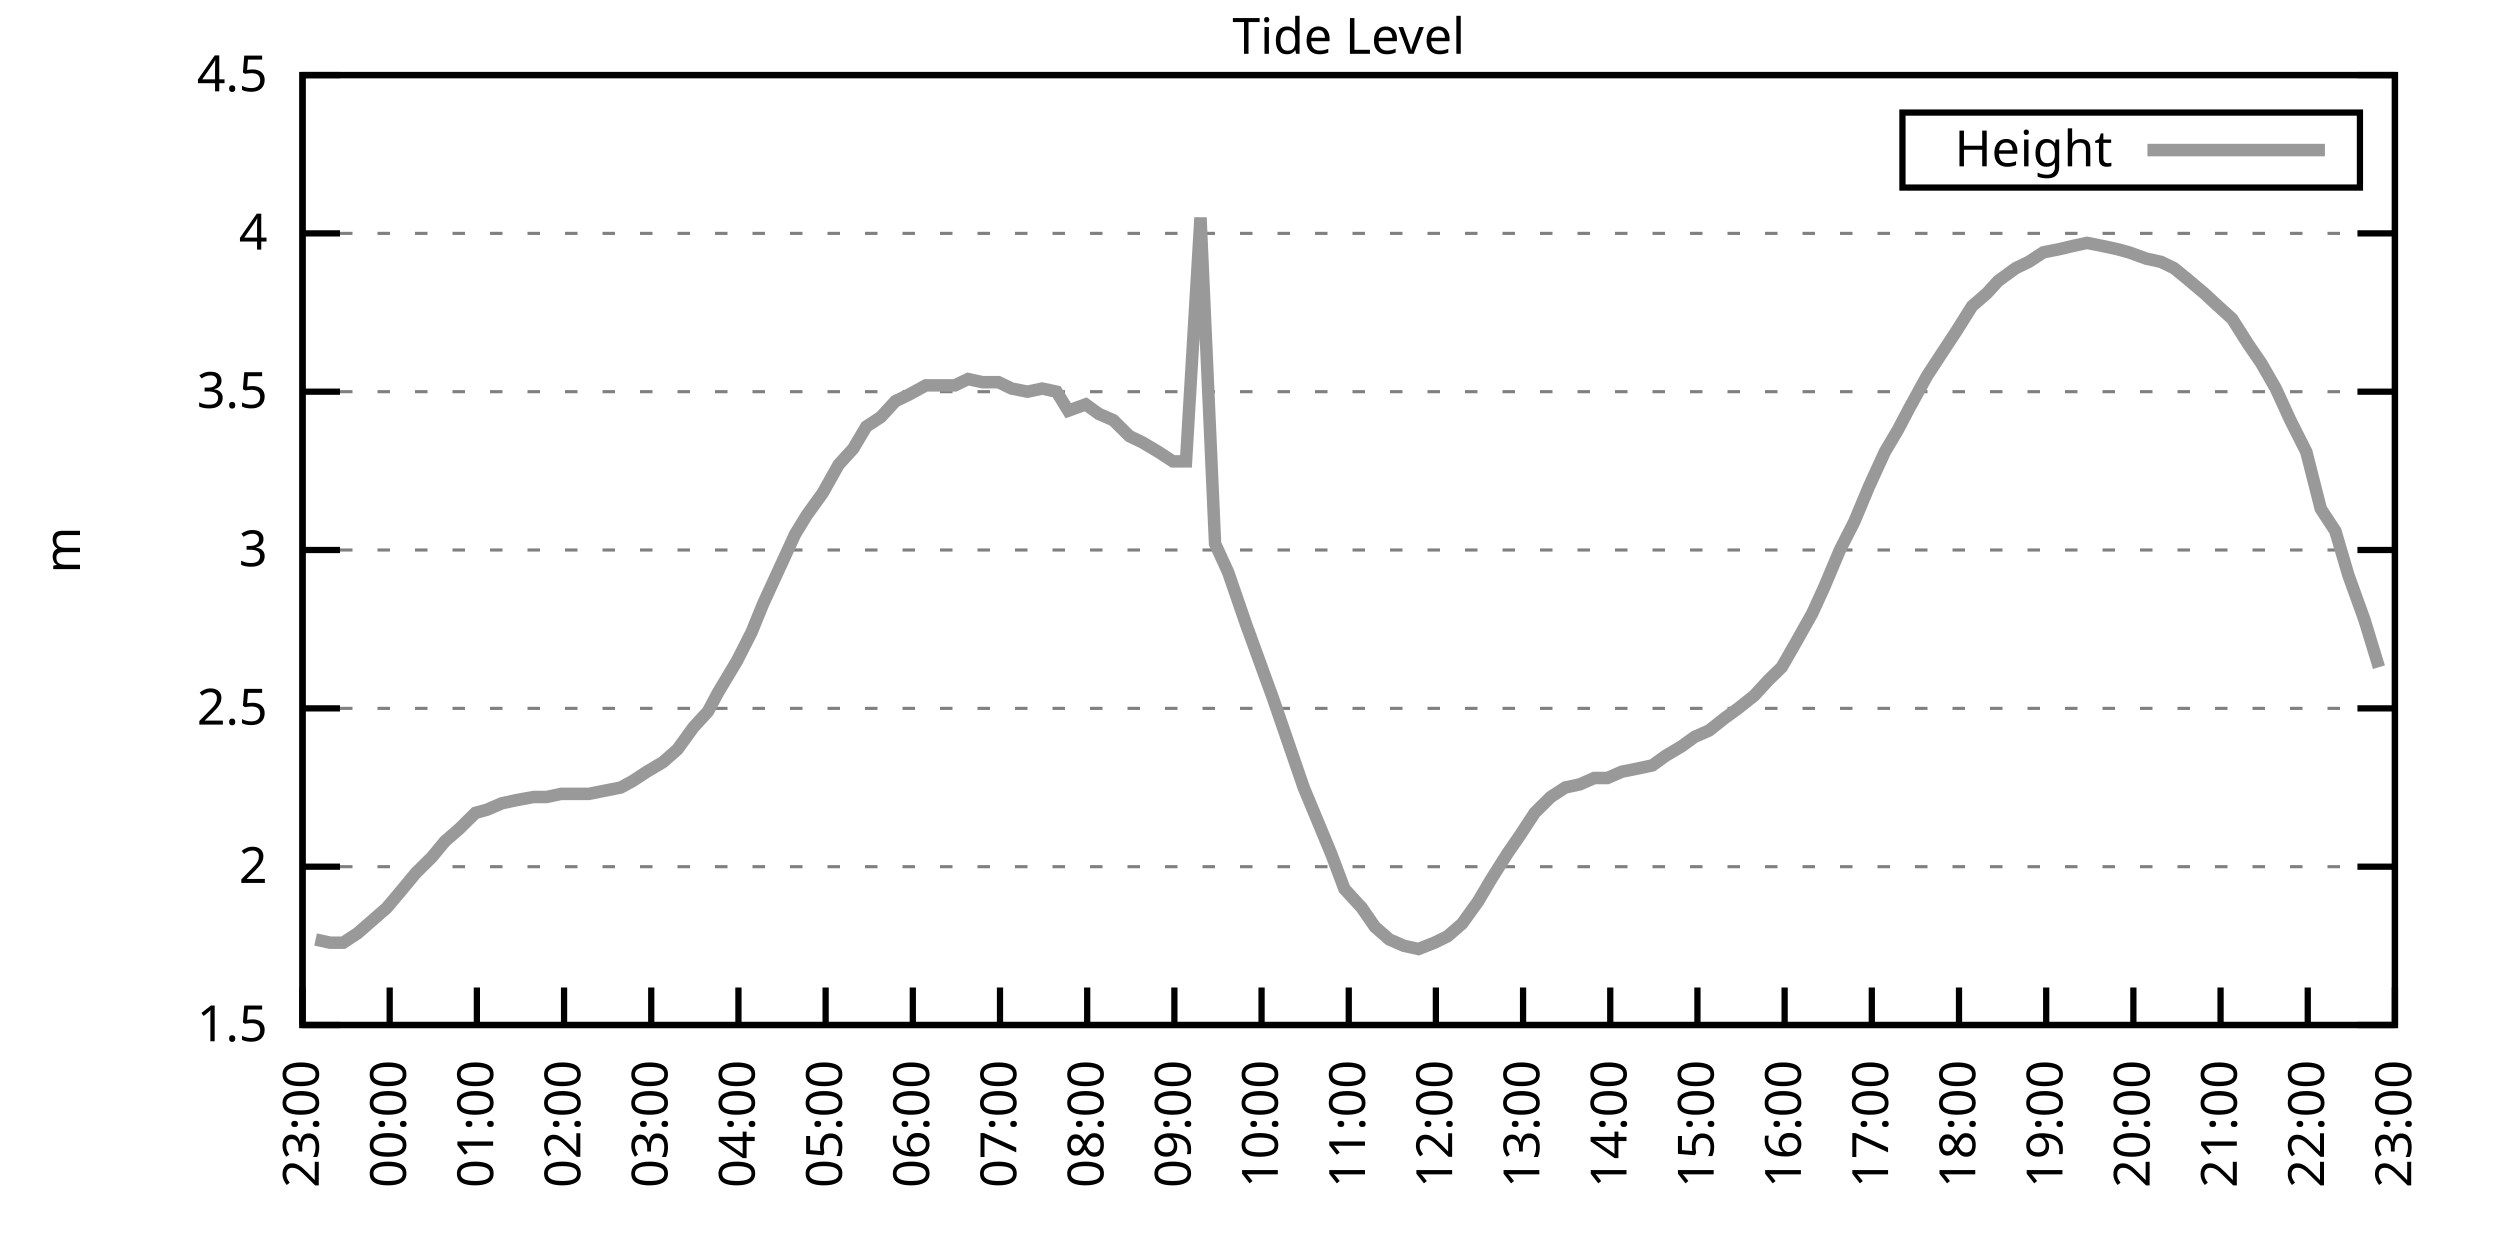
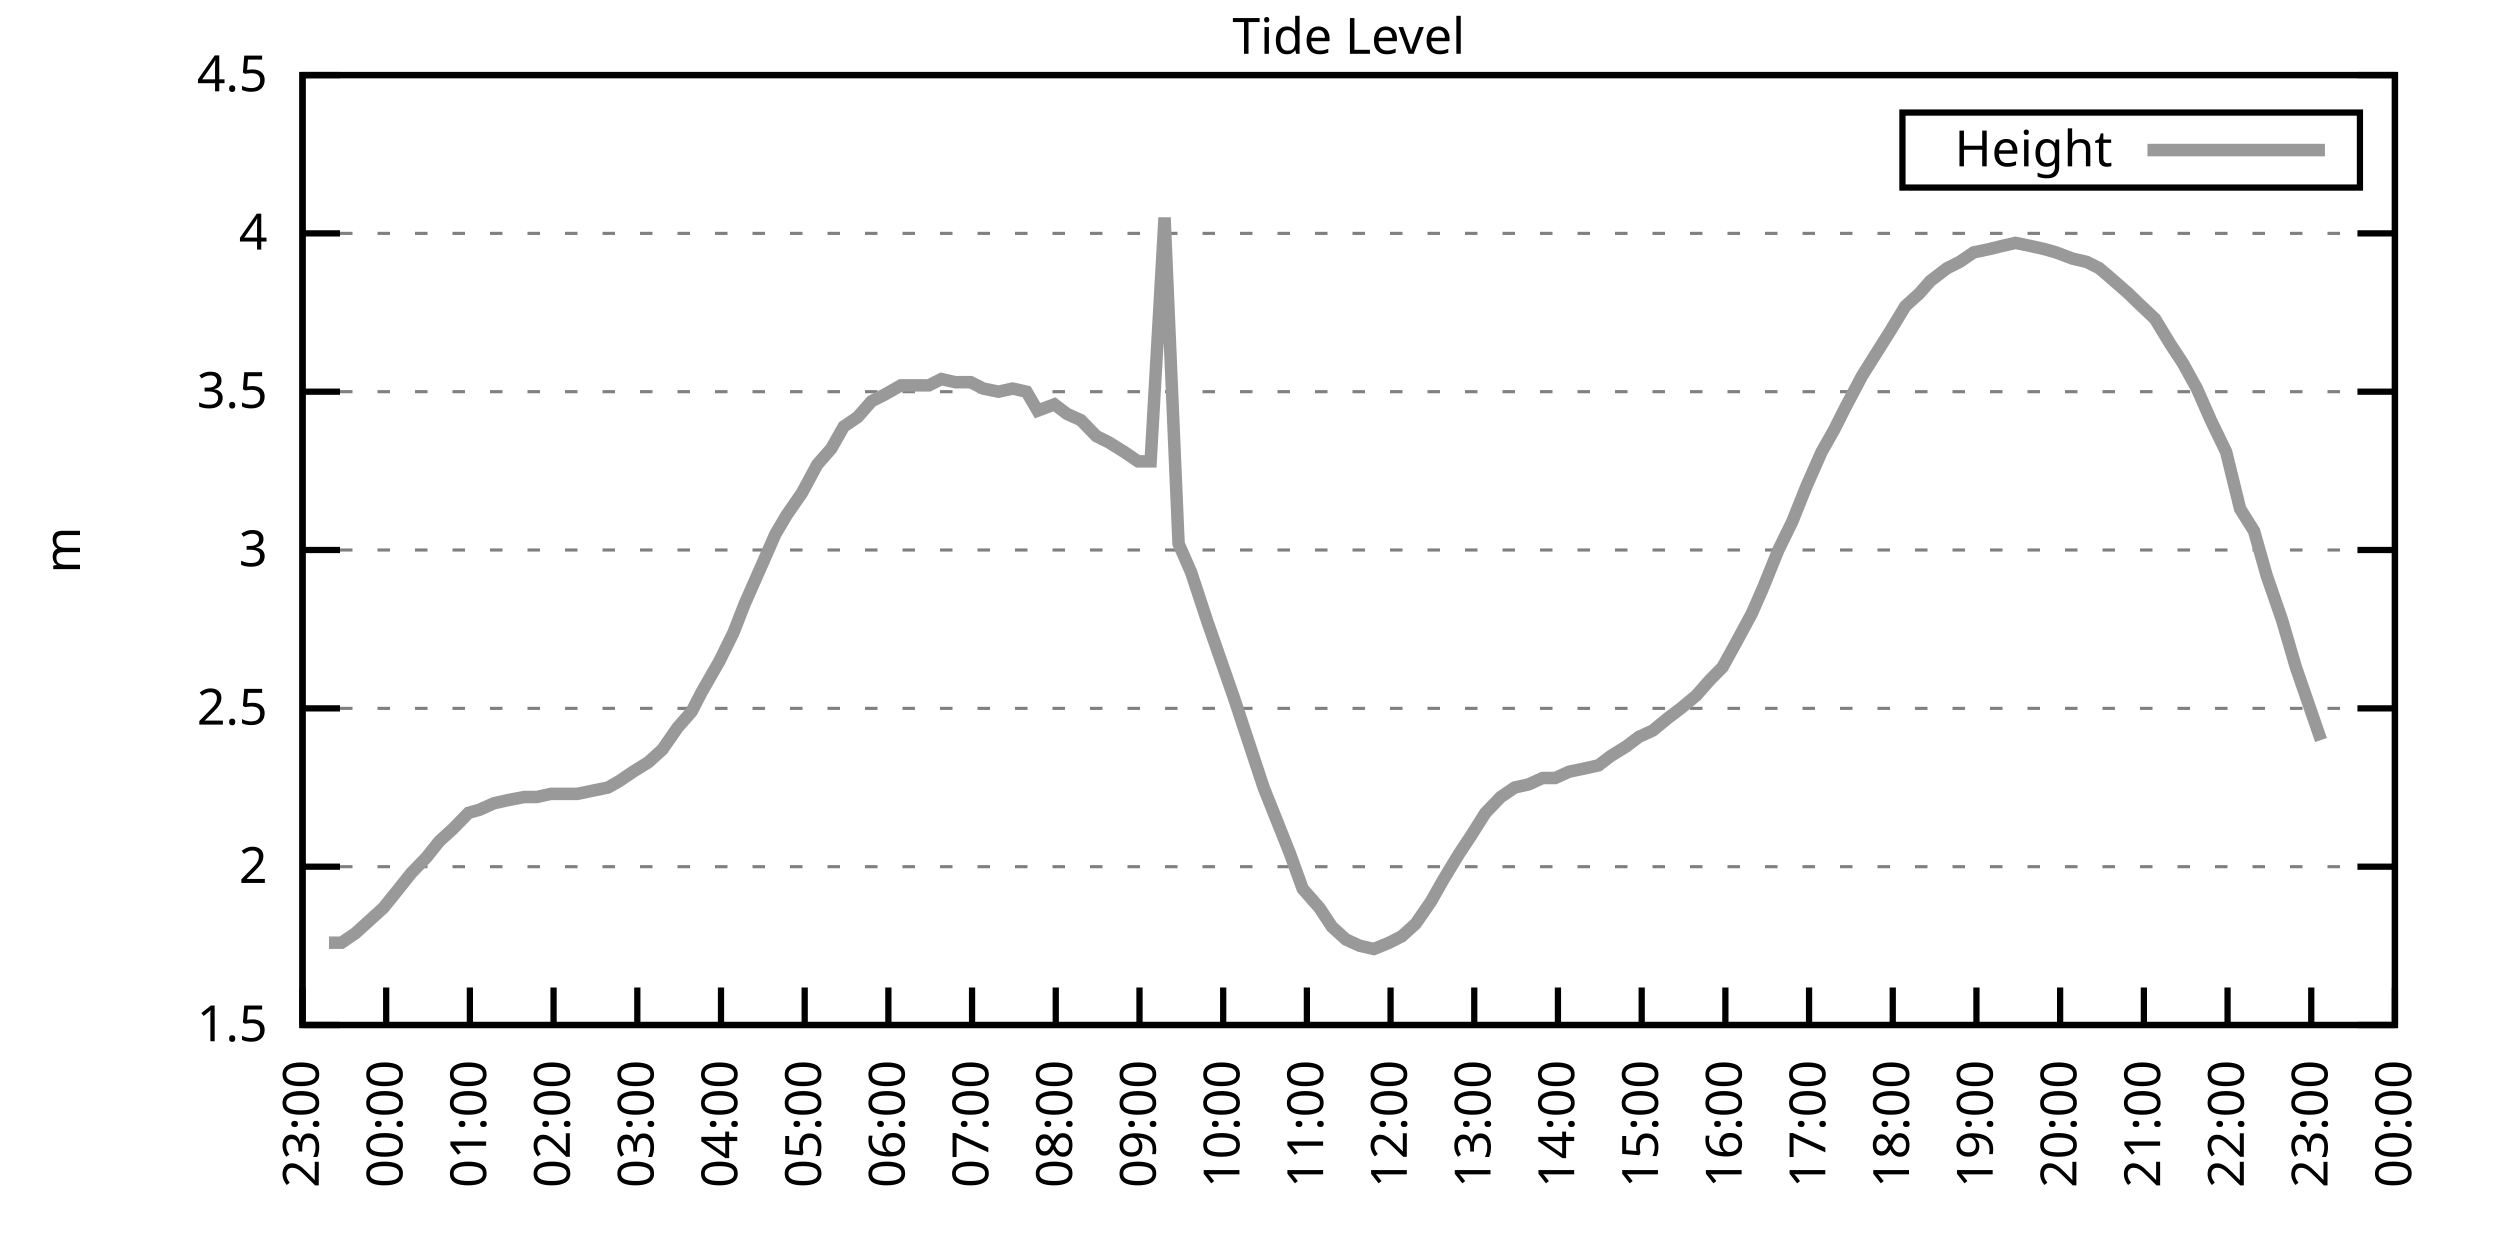
<svg xmlns="http://www.w3.org/2000/svg" xmlns:xlink="http://www.w3.org/1999/xlink" width="400" height="200" viewBox="0 0 400 200">
  <g id="gnuplot_canvas">
    <rect x="0" y="0" width="400" height="200" fill="none" />
    <defs>
      <circle id="gpDot" r="0.5" stroke-width="0.5" stroke="currentColor" />
      <path id="gpPt0" stroke-width="0.333" stroke="currentColor" d="M-1,0 h2 M0,-1 v2" />
      <path id="gpPt1" stroke-width="0.333" stroke="currentColor" d="M-1,-1 L1,1 M1,-1 L-1,1" />
      <path id="gpPt2" stroke-width="0.333" stroke="currentColor" d="M-1,0 L1,0 M0,-1 L0,1 M-1,-1 L1,1 M-1,1 L1,-1" />
      <rect id="gpPt3" stroke-width="0.333" stroke="currentColor" x="-1" y="-1" width="2" height="2" />
      <rect id="gpPt4" stroke-width="0.333" stroke="currentColor" fill="currentColor" x="-1" y="-1" width="2" height="2" />
      <circle id="gpPt5" stroke-width="0.333" stroke="currentColor" cx="0" cy="0" r="1" />
      <use xlink:href="#gpPt5" id="gpPt6" fill="currentColor" stroke="none" />
      <path id="gpPt7" stroke-width="0.333" stroke="currentColor" d="M0,-1.33 L-1.33,0.67 L1.33,0.67 z" />
      <use xlink:href="#gpPt7" id="gpPt8" fill="currentColor" stroke="none" />
      <use xlink:href="#gpPt7" id="gpPt9" stroke="currentColor" transform="rotate(180)" />
      <use xlink:href="#gpPt9" id="gpPt10" fill="currentColor" stroke="none" />
      <use xlink:href="#gpPt3" id="gpPt11" stroke="currentColor" transform="rotate(45)" />
      <use xlink:href="#gpPt11" id="gpPt12" fill="currentColor" stroke="none" />
      <path id="gpPt13" stroke-width="0.333" stroke="currentColor" d="M0,1.330 L1.265,0.411 L0.782,-1.067 L-0.782,-1.076 L-1.265,0.411 z" />
      <use xlink:href="#gpPt13" id="gpPt14" fill="currentColor" stroke="none" />
      <filter id="textbox" filterUnits="objectBoundingBox" x="0" y="0" height="1" width="1">
        <feFlood flood-color="white" flood-opacity="1" result="bgnd" />
        <feComposite in="SourceGraphic" in2="bgnd" operator="atop" />
      </filter>
      <filter id="greybox" filterUnits="objectBoundingBox" x="0" y="0" height="1" width="1">
        <feFlood flood-color="lightgrey" flood-opacity="1" result="grey" />
        <feComposite in="SourceGraphic" in2="grey" operator="atop" />
      </filter>
    </defs>
    <g fill="none" color="white" stroke="currentColor" stroke-width="1.00" stroke-linecap="butt" stroke-linejoin="miter">
</g>
    <g fill="none" color="black" stroke="currentColor" stroke-width="1.00" stroke-linecap="butt" stroke-linejoin="miter">
      <g stroke="none" shape-rendering="crispEdges">
        <polygon fill="rgb(255, 255, 255)" points="48.40,164.00 383.18,164.00 383.18,12.02 48.40,12.02 " />
      </g>
    </g>
    <g fill="none" color="black" stroke="currentColor" stroke-width="1.00" stroke-linecap="butt" stroke-linejoin="miter">
</g>
    <g fill="none" color="black" stroke="black" stroke-width="0.50" stroke-linecap="butt" stroke-linejoin="miter">
</g>
    <g fill="none" color="gray" stroke="currentColor" stroke-width="0.50" stroke-linecap="butt" stroke-linejoin="miter">
      <path stroke="gray" stroke-dasharray="2,4" class="gridline" d="M48.40,164.00 L383.19,164.00  " />
    </g>
    <g fill="none" color="gray" stroke="gray" stroke-width="1.00" stroke-linecap="butt" stroke-linejoin="miter">
</g>
    <g fill="none" color="black" stroke="currentColor" stroke-width="1.00" stroke-linecap="butt" stroke-linejoin="miter">
      <path stroke="black" d="M48.40,164.00 L54.40,164.00 M383.19,164.00 L377.19,164.00  " />
      <g transform="translate(42.80,166.60)" stroke="none" fill="black" font-family="Sans" font-size="8.00" text-anchor="end">
        <text>
          <tspan font-family="Sans"> 1.5</tspan>
        </text>
      </g>
    </g>
    <g fill="none" color="black" stroke="currentColor" stroke-width="1.00" stroke-linecap="butt" stroke-linejoin="miter">
</g>
    <g fill="none" color="black" stroke="black" stroke-width="0.50" stroke-linecap="butt" stroke-linejoin="miter">
</g>
    <g fill="none" color="gray" stroke="currentColor" stroke-width="0.50" stroke-linecap="butt" stroke-linejoin="miter">
      <path stroke="gray" stroke-dasharray="2,4" class="gridline" d="M48.40,138.67 L383.19,138.67  " />
    </g>
    <g fill="none" color="gray" stroke="gray" stroke-width="1.00" stroke-linecap="butt" stroke-linejoin="miter">
</g>
    <g fill="none" color="black" stroke="currentColor" stroke-width="1.00" stroke-linecap="butt" stroke-linejoin="miter">
      <path stroke="black" d="M48.40,138.67 L54.40,138.67 M383.19,138.67 L377.19,138.67  " />
      <g transform="translate(42.80,141.27)" stroke="none" fill="black" font-family="Sans" font-size="8.00" text-anchor="end">
        <text>
          <tspan font-family="Sans"> 2</tspan>
        </text>
      </g>
    </g>
    <g fill="none" color="black" stroke="currentColor" stroke-width="1.00" stroke-linecap="butt" stroke-linejoin="miter">
</g>
    <g fill="none" color="black" stroke="black" stroke-width="0.50" stroke-linecap="butt" stroke-linejoin="miter">
</g>
    <g fill="none" color="gray" stroke="currentColor" stroke-width="0.50" stroke-linecap="butt" stroke-linejoin="miter">
      <path stroke="gray" stroke-dasharray="2,4" class="gridline" d="M48.40,113.34 L383.19,113.34  " />
    </g>
    <g fill="none" color="gray" stroke="gray" stroke-width="1.00" stroke-linecap="butt" stroke-linejoin="miter">
</g>
    <g fill="none" color="black" stroke="currentColor" stroke-width="1.00" stroke-linecap="butt" stroke-linejoin="miter">
      <path stroke="black" d="M48.40,113.34 L54.40,113.34 M383.19,113.34 L377.19,113.34  " />
      <g transform="translate(42.80,115.94)" stroke="none" fill="black" font-family="Sans" font-size="8.00" text-anchor="end">
        <text>
          <tspan font-family="Sans"> 2.5</tspan>
        </text>
      </g>
    </g>
    <g fill="none" color="black" stroke="currentColor" stroke-width="1.00" stroke-linecap="butt" stroke-linejoin="miter">
</g>
    <g fill="none" color="black" stroke="black" stroke-width="0.50" stroke-linecap="butt" stroke-linejoin="miter">
</g>
    <g fill="none" color="gray" stroke="currentColor" stroke-width="0.50" stroke-linecap="butt" stroke-linejoin="miter">
      <path stroke="gray" stroke-dasharray="2,4" class="gridline" d="M48.40,88.00 L383.19,88.00  " />
    </g>
    <g fill="none" color="gray" stroke="gray" stroke-width="1.00" stroke-linecap="butt" stroke-linejoin="miter">
</g>
    <g fill="none" color="black" stroke="currentColor" stroke-width="1.00" stroke-linecap="butt" stroke-linejoin="miter">
      <path stroke="black" d="M48.40,88.00 L54.40,88.00 M383.19,88.00 L377.19,88.00  " />
      <g transform="translate(42.80,90.60)" stroke="none" fill="black" font-family="Sans" font-size="8.00" text-anchor="end">
        <text>
          <tspan font-family="Sans"> 3</tspan>
        </text>
      </g>
    </g>
    <g fill="none" color="black" stroke="currentColor" stroke-width="1.00" stroke-linecap="butt" stroke-linejoin="miter">
</g>
    <g fill="none" color="black" stroke="black" stroke-width="0.50" stroke-linecap="butt" stroke-linejoin="miter">
</g>
    <g fill="none" color="gray" stroke="currentColor" stroke-width="0.50" stroke-linecap="butt" stroke-linejoin="miter">
      <path stroke="gray" stroke-dasharray="2,4" class="gridline" d="M48.40,62.67 L383.19,62.67  " />
    </g>
    <g fill="none" color="gray" stroke="gray" stroke-width="1.00" stroke-linecap="butt" stroke-linejoin="miter">
</g>
    <g fill="none" color="black" stroke="currentColor" stroke-width="1.00" stroke-linecap="butt" stroke-linejoin="miter">
      <path stroke="black" d="M48.40,62.67 L54.40,62.67 M383.19,62.67 L377.19,62.67  " />
      <g transform="translate(42.80,65.27)" stroke="none" fill="black" font-family="Sans" font-size="8.00" text-anchor="end">
        <text>
          <tspan font-family="Sans"> 3.5</tspan>
        </text>
      </g>
    </g>
    <g fill="none" color="black" stroke="currentColor" stroke-width="1.00" stroke-linecap="butt" stroke-linejoin="miter">
</g>
    <g fill="none" color="black" stroke="black" stroke-width="0.50" stroke-linecap="butt" stroke-linejoin="miter">
</g>
    <g fill="none" color="gray" stroke="currentColor" stroke-width="0.50" stroke-linecap="butt" stroke-linejoin="miter">
      <path stroke="gray" stroke-dasharray="2,4" class="gridline" d="M48.40,37.34 L383.19,37.34  " />
    </g>
    <g fill="none" color="gray" stroke="gray" stroke-width="1.00" stroke-linecap="butt" stroke-linejoin="miter">
</g>
    <g fill="none" color="black" stroke="currentColor" stroke-width="1.00" stroke-linecap="butt" stroke-linejoin="miter">
      <path stroke="black" d="M48.40,37.34 L54.40,37.34 M383.19,37.34 L377.19,37.34  " />
      <g transform="translate(42.80,39.94)" stroke="none" fill="black" font-family="Sans" font-size="8.00" text-anchor="end">
        <text>
          <tspan font-family="Sans"> 4</tspan>
        </text>
      </g>
    </g>
    <g fill="none" color="black" stroke="currentColor" stroke-width="1.00" stroke-linecap="butt" stroke-linejoin="miter">
</g>
    <g fill="none" color="black" stroke="black" stroke-width="0.50" stroke-linecap="butt" stroke-linejoin="miter">
</g>
    <g fill="none" color="gray" stroke="currentColor" stroke-width="0.50" stroke-linecap="butt" stroke-linejoin="miter">
      <path stroke="gray" stroke-dasharray="2,4" class="gridline" d="M48.40,12.01 L383.19,12.01  " />
    </g>
    <g fill="none" color="gray" stroke="gray" stroke-width="1.00" stroke-linecap="butt" stroke-linejoin="miter">
</g>
    <g fill="none" color="black" stroke="currentColor" stroke-width="1.00" stroke-linecap="butt" stroke-linejoin="miter">
      <path stroke="black" d="M48.40,12.01 L54.40,12.01 M383.19,12.01 L377.19,12.01  " />
      <g transform="translate(42.80,14.61)" stroke="none" fill="black" font-family="Sans" font-size="8.00" text-anchor="end">
        <text>
          <tspan font-family="Sans"> 4.5</tspan>
        </text>
      </g>
    </g>
    <g fill="none" color="black" stroke="currentColor" stroke-width="1.00" stroke-linecap="butt" stroke-linejoin="miter">
      <path stroke="black" d="M48.40,164.00 L48.40,158.00  " />
      <g transform="translate(51.00,169.60) rotate(270.00)" stroke="none" fill="black" font-family="Sans" font-size="8.00" text-anchor="end">
        <text>
          <tspan font-family="Sans">23:00</tspan>
        </text>
      </g>
    </g>
    <g fill="none" color="black" stroke="currentColor" stroke-width="1.00" stroke-linecap="butt" stroke-linejoin="miter">
-       <path stroke="black" d="M62.35,164.00 L62.35,158.00  " />
-       <g transform="translate(64.95,169.60) rotate(270.00)" stroke="none" fill="black" font-family="Sans" font-size="8.00" text-anchor="end">
+       <path stroke="black" d="M61.79,164.00 L61.79,158.00  " />
+       <g transform="translate(64.39,169.60) rotate(270.00)" stroke="none" fill="black" font-family="Sans" font-size="8.00" text-anchor="end">
        <text>
          <tspan font-family="Sans">00:00</tspan>
        </text>
      </g>
    </g>
    <g fill="none" color="black" stroke="currentColor" stroke-width="1.00" stroke-linecap="butt" stroke-linejoin="miter">
-       <path stroke="black" d="M76.30,164.00 L76.30,158.00  " />
-       <g transform="translate(78.90,169.60) rotate(270.00)" stroke="none" fill="black" font-family="Sans" font-size="8.00" text-anchor="end">
+       <path stroke="black" d="M75.18,164.00 L75.18,158.00  " />
+       <g transform="translate(77.78,169.60) rotate(270.00)" stroke="none" fill="black" font-family="Sans" font-size="8.00" text-anchor="end">
        <text>
          <tspan font-family="Sans">01:00</tspan>
        </text>
      </g>
    </g>
    <g fill="none" color="black" stroke="currentColor" stroke-width="1.00" stroke-linecap="butt" stroke-linejoin="miter">
-       <path stroke="black" d="M90.25,164.00 L90.25,158.00  " />
-       <g transform="translate(92.85,169.60) rotate(270.00)" stroke="none" fill="black" font-family="Sans" font-size="8.00" text-anchor="end">
+       <path stroke="black" d="M88.57,164.00 L88.57,158.00  " />
+       <g transform="translate(91.17,169.60) rotate(270.00)" stroke="none" fill="black" font-family="Sans" font-size="8.00" text-anchor="end">
        <text>
          <tspan font-family="Sans">02:00</tspan>
        </text>
      </g>
    </g>
    <g fill="none" color="black" stroke="currentColor" stroke-width="1.00" stroke-linecap="butt" stroke-linejoin="miter">
-       <path stroke="black" d="M104.20,164.00 L104.20,158.00  " />
-       <g transform="translate(106.80,169.60) rotate(270.00)" stroke="none" fill="black" font-family="Sans" font-size="8.00" text-anchor="end">
+       <path stroke="black" d="M101.97,164.00 L101.97,158.00  " />
+       <g transform="translate(104.57,169.60) rotate(270.00)" stroke="none" fill="black" font-family="Sans" font-size="8.00" text-anchor="end">
        <text>
          <tspan font-family="Sans">03:00</tspan>
        </text>
      </g>
    </g>
    <g fill="none" color="black" stroke="currentColor" stroke-width="1.00" stroke-linecap="butt" stroke-linejoin="miter">
-       <path stroke="black" d="M118.15,164.00 L118.15,158.00  " />
-       <g transform="translate(120.75,169.60) rotate(270.00)" stroke="none" fill="black" font-family="Sans" font-size="8.00" text-anchor="end">
+       <path stroke="black" d="M115.36,164.00 L115.36,158.00  " />
+       <g transform="translate(117.96,169.60) rotate(270.00)" stroke="none" fill="black" font-family="Sans" font-size="8.00" text-anchor="end">
        <text>
          <tspan font-family="Sans">04:00</tspan>
        </text>
      </g>
    </g>
    <g fill="none" color="black" stroke="currentColor" stroke-width="1.00" stroke-linecap="butt" stroke-linejoin="miter">
-       <path stroke="black" d="M132.10,164.00 L132.10,158.00  " />
-       <g transform="translate(134.70,169.60) rotate(270.00)" stroke="none" fill="black" font-family="Sans" font-size="8.00" text-anchor="end">
+       <path stroke="black" d="M128.75,164.00 L128.75,158.00  " />
+       <g transform="translate(131.35,169.60) rotate(270.00)" stroke="none" fill="black" font-family="Sans" font-size="8.00" text-anchor="end">
        <text>
          <tspan font-family="Sans">05:00</tspan>
        </text>
      </g>
    </g>
    <g fill="none" color="black" stroke="currentColor" stroke-width="1.00" stroke-linecap="butt" stroke-linejoin="miter">
-       <path stroke="black" d="M146.05,164.00 L146.05,158.00  " />
-       <g transform="translate(148.65,169.60) rotate(270.00)" stroke="none" fill="black" font-family="Sans" font-size="8.00" text-anchor="end">
+       <path stroke="black" d="M142.14,164.00 L142.14,158.00  " />
+       <g transform="translate(144.74,169.60) rotate(270.00)" stroke="none" fill="black" font-family="Sans" font-size="8.00" text-anchor="end">
        <text>
          <tspan font-family="Sans">06:00</tspan>
        </text>
      </g>
    </g>
    <g fill="none" color="black" stroke="currentColor" stroke-width="1.00" stroke-linecap="butt" stroke-linejoin="miter">
-       <path stroke="black" d="M160.00,164.00 L160.00,158.00  " />
-       <g transform="translate(162.60,169.60) rotate(270.00)" stroke="none" fill="black" font-family="Sans" font-size="8.00" text-anchor="end">
+       <path stroke="black" d="M155.53,164.00 L155.53,158.00  " />
+       <g transform="translate(158.13,169.60) rotate(270.00)" stroke="none" fill="black" font-family="Sans" font-size="8.00" text-anchor="end">
        <text>
          <tspan font-family="Sans">07:00</tspan>
        </text>
      </g>
    </g>
    <g fill="none" color="black" stroke="currentColor" stroke-width="1.00" stroke-linecap="butt" stroke-linejoin="miter">
-       <path stroke="black" d="M173.95,164.00 L173.95,158.00  " />
-       <g transform="translate(176.55,169.60) rotate(270.00)" stroke="none" fill="black" font-family="Sans" font-size="8.00" text-anchor="end">
+       <path stroke="black" d="M168.92,164.00 L168.92,158.00  " />
+       <g transform="translate(171.52,169.60) rotate(270.00)" stroke="none" fill="black" font-family="Sans" font-size="8.00" text-anchor="end">
        <text>
          <tspan font-family="Sans">08:00</tspan>
        </text>
      </g>
    </g>
    <g fill="none" color="black" stroke="currentColor" stroke-width="1.00" stroke-linecap="butt" stroke-linejoin="miter">
-       <path stroke="black" d="M187.90,164.00 L187.90,158.00  " />
-       <g transform="translate(190.50,169.60) rotate(270.00)" stroke="none" fill="black" font-family="Sans" font-size="8.00" text-anchor="end">
+       <path stroke="black" d="M182.32,164.00 L182.32,158.00  " />
+       <g transform="translate(184.92,169.60) rotate(270.00)" stroke="none" fill="black" font-family="Sans" font-size="8.00" text-anchor="end">
        <text>
          <tspan font-family="Sans">09:00</tspan>
        </text>
      </g>
    </g>
    <g fill="none" color="black" stroke="currentColor" stroke-width="1.00" stroke-linecap="butt" stroke-linejoin="miter">
-       <path stroke="black" d="M201.85,164.00 L201.85,158.00  " />
-       <g transform="translate(204.45,169.60) rotate(270.00)" stroke="none" fill="black" font-family="Sans" font-size="8.00" text-anchor="end">
+       <path stroke="black" d="M195.71,164.00 L195.71,158.00  " />
+       <g transform="translate(198.31,169.60) rotate(270.00)" stroke="none" fill="black" font-family="Sans" font-size="8.00" text-anchor="end">
        <text>
          <tspan font-family="Sans">10:00</tspan>
        </text>
      </g>
    </g>
    <g fill="none" color="black" stroke="currentColor" stroke-width="1.00" stroke-linecap="butt" stroke-linejoin="miter">
-       <path stroke="black" d="M215.80,164.00 L215.80,158.00  " />
-       <g transform="translate(218.40,169.60) rotate(270.00)" stroke="none" fill="black" font-family="Sans" font-size="8.00" text-anchor="end">
+       <path stroke="black" d="M209.10,164.00 L209.10,158.00  " />
+       <g transform="translate(211.70,169.60) rotate(270.00)" stroke="none" fill="black" font-family="Sans" font-size="8.00" text-anchor="end">
        <text>
          <tspan font-family="Sans">11:00</tspan>
        </text>
      </g>
    </g>
    <g fill="none" color="black" stroke="currentColor" stroke-width="1.00" stroke-linecap="butt" stroke-linejoin="miter">
-       <path stroke="black" d="M229.74,164.00 L229.74,158.00  " />
-       <g transform="translate(232.34,169.60) rotate(270.00)" stroke="none" fill="black" font-family="Sans" font-size="8.00" text-anchor="end">
+       <path stroke="black" d="M222.49,164.00 L222.49,158.00  " />
+       <g transform="translate(225.09,169.60) rotate(270.00)" stroke="none" fill="black" font-family="Sans" font-size="8.00" text-anchor="end">
        <text>
          <tspan font-family="Sans">12:00</tspan>
        </text>
      </g>
    </g>
    <g fill="none" color="black" stroke="currentColor" stroke-width="1.00" stroke-linecap="butt" stroke-linejoin="miter">
-       <path stroke="black" d="M243.69,164.00 L243.69,158.00  " />
-       <g transform="translate(246.29,169.60) rotate(270.00)" stroke="none" fill="black" font-family="Sans" font-size="8.00" text-anchor="end">
+       <path stroke="black" d="M235.88,164.00 L235.88,158.00  " />
+       <g transform="translate(238.48,169.60) rotate(270.00)" stroke="none" fill="black" font-family="Sans" font-size="8.00" text-anchor="end">
        <text>
          <tspan font-family="Sans">13:00</tspan>
        </text>
      </g>
    </g>
    <g fill="none" color="black" stroke="currentColor" stroke-width="1.00" stroke-linecap="butt" stroke-linejoin="miter">
-       <path stroke="black" d="M257.64,164.00 L257.64,158.00  " />
-       <g transform="translate(260.24,169.60) rotate(270.00)" stroke="none" fill="black" font-family="Sans" font-size="8.00" text-anchor="end">
+       <path stroke="black" d="M249.27,164.00 L249.27,158.00  " />
+       <g transform="translate(251.87,169.60) rotate(270.00)" stroke="none" fill="black" font-family="Sans" font-size="8.00" text-anchor="end">
        <text>
          <tspan font-family="Sans">14:00</tspan>
        </text>
      </g>
    </g>
    <g fill="none" color="black" stroke="currentColor" stroke-width="1.00" stroke-linecap="butt" stroke-linejoin="miter">
-       <path stroke="black" d="M271.59,164.00 L271.59,158.00  " />
-       <g transform="translate(274.19,169.60) rotate(270.00)" stroke="none" fill="black" font-family="Sans" font-size="8.00" text-anchor="end">
+       <path stroke="black" d="M262.67,164.00 L262.67,158.00  " />
+       <g transform="translate(265.27,169.60) rotate(270.00)" stroke="none" fill="black" font-family="Sans" font-size="8.00" text-anchor="end">
        <text>
          <tspan font-family="Sans">15:00</tspan>
        </text>
      </g>
    </g>
    <g fill="none" color="black" stroke="currentColor" stroke-width="1.00" stroke-linecap="butt" stroke-linejoin="miter">
-       <path stroke="black" d="M285.54,164.00 L285.54,158.00  " />
-       <g transform="translate(288.14,169.60) rotate(270.00)" stroke="none" fill="black" font-family="Sans" font-size="8.00" text-anchor="end">
+       <path stroke="black" d="M276.06,164.00 L276.06,158.00  " />
+       <g transform="translate(278.66,169.60) rotate(270.00)" stroke="none" fill="black" font-family="Sans" font-size="8.00" text-anchor="end">
        <text>
          <tspan font-family="Sans">16:00</tspan>
        </text>
      </g>
    </g>
    <g fill="none" color="black" stroke="currentColor" stroke-width="1.00" stroke-linecap="butt" stroke-linejoin="miter">
-       <path stroke="black" d="M299.49,164.00 L299.49,158.00  " />
-       <g transform="translate(302.09,169.60) rotate(270.00)" stroke="none" fill="black" font-family="Sans" font-size="8.00" text-anchor="end">
+       <path stroke="black" d="M289.45,164.00 L289.45,158.00  " />
+       <g transform="translate(292.05,169.60) rotate(270.00)" stroke="none" fill="black" font-family="Sans" font-size="8.00" text-anchor="end">
        <text>
          <tspan font-family="Sans">17:00</tspan>
        </text>
      </g>
    </g>
    <g fill="none" color="black" stroke="currentColor" stroke-width="1.00" stroke-linecap="butt" stroke-linejoin="miter">
-       <path stroke="black" d="M313.44,164.00 L313.44,158.00  " />
-       <g transform="translate(316.04,169.60) rotate(270.00)" stroke="none" fill="black" font-family="Sans" font-size="8.00" text-anchor="end">
+       <path stroke="black" d="M302.84,164.00 L302.84,158.00  " />
+       <g transform="translate(305.44,169.60) rotate(270.00)" stroke="none" fill="black" font-family="Sans" font-size="8.00" text-anchor="end">
        <text>
          <tspan font-family="Sans">18:00</tspan>
        </text>
      </g>
    </g>
    <g fill="none" color="black" stroke="currentColor" stroke-width="1.00" stroke-linecap="butt" stroke-linejoin="miter">
-       <path stroke="black" d="M327.39,164.00 L327.39,158.00  " />
-       <g transform="translate(329.99,169.60) rotate(270.00)" stroke="none" fill="black" font-family="Sans" font-size="8.00" text-anchor="end">
+       <path stroke="black" d="M316.23,164.00 L316.23,158.00  " />
+       <g transform="translate(318.83,169.60) rotate(270.00)" stroke="none" fill="black" font-family="Sans" font-size="8.00" text-anchor="end">
        <text>
          <tspan font-family="Sans">19:00</tspan>
        </text>
      </g>
    </g>
    <g fill="none" color="black" stroke="currentColor" stroke-width="1.00" stroke-linecap="butt" stroke-linejoin="miter">
-       <path stroke="black" d="M341.34,164.00 L341.34,158.00  " />
-       <g transform="translate(343.94,169.60) rotate(270.00)" stroke="none" fill="black" font-family="Sans" font-size="8.00" text-anchor="end">
+       <path stroke="black" d="M329.62,164.00 L329.62,158.00  " />
+       <g transform="translate(332.22,169.60) rotate(270.00)" stroke="none" fill="black" font-family="Sans" font-size="8.00" text-anchor="end">
        <text>
          <tspan font-family="Sans">20:00</tspan>
        </text>
      </g>
    </g>
    <g fill="none" color="black" stroke="currentColor" stroke-width="1.00" stroke-linecap="butt" stroke-linejoin="miter">
-       <path stroke="black" d="M355.29,164.00 L355.29,158.00  " />
-       <g transform="translate(357.89,169.60) rotate(270.00)" stroke="none" fill="black" font-family="Sans" font-size="8.00" text-anchor="end">
+       <path stroke="black" d="M343.02,164.00 L343.02,158.00  " />
+       <g transform="translate(345.62,169.60) rotate(270.00)" stroke="none" fill="black" font-family="Sans" font-size="8.00" text-anchor="end">
        <text>
          <tspan font-family="Sans">21:00</tspan>
        </text>
      </g>
    </g>
    <g fill="none" color="black" stroke="currentColor" stroke-width="1.00" stroke-linecap="butt" stroke-linejoin="miter">
-       <path stroke="black" d="M369.24,164.00 L369.24,158.00  " />
-       <g transform="translate(371.84,169.60) rotate(270.00)" stroke="none" fill="black" font-family="Sans" font-size="8.00" text-anchor="end">
+       <path stroke="black" d="M356.41,164.00 L356.41,158.00  " />
+       <g transform="translate(359.01,169.60) rotate(270.00)" stroke="none" fill="black" font-family="Sans" font-size="8.00" text-anchor="end">
        <text>
          <tspan font-family="Sans">22:00</tspan>
+         </text>
+       </g>
+     </g>
+     <g fill="none" color="black" stroke="currentColor" stroke-width="1.00" stroke-linecap="butt" stroke-linejoin="miter">
+       <path stroke="black" d="M369.80,164.00 L369.80,158.00  " />
+       <g transform="translate(372.40,169.60) rotate(270.00)" stroke="none" fill="black" font-family="Sans" font-size="8.00" text-anchor="end">
+         <text>
+           <tspan font-family="Sans">23:00</tspan>
        </text>
      </g>
    </g>
    <g fill="none" color="black" stroke="currentColor" stroke-width="1.00" stroke-linecap="butt" stroke-linejoin="miter">
      <path stroke="black" d="M383.19,164.00 L383.19,158.00  " />
      <g transform="translate(385.79,169.60) rotate(270.00)" stroke="none" fill="black" font-family="Sans" font-size="8.00" text-anchor="end">
        <text>
-           <tspan font-family="Sans">23:00</tspan>
+           <tspan font-family="Sans">00:00</tspan>
        </text>
      </g>
    </g>
    <g fill="none" color="black" stroke="currentColor" stroke-width="1.00" stroke-linecap="butt" stroke-linejoin="miter">
</g>
    <g fill="none" color="black" stroke="currentColor" stroke-width="1.00" stroke-linecap="butt" stroke-linejoin="miter">
      <path stroke="black" d="M48.40,12.01 L48.40,164.00 L383.19,164.00 L383.19,12.01 L48.40,12.01 Z  " />
    </g>
    <g fill="none" color="black" stroke="currentColor" stroke-width="1.00" stroke-linecap="butt" stroke-linejoin="miter">
</g>
    <g fill="none" color="black" stroke="currentColor" stroke-width="1.00" stroke-linecap="butt" stroke-linejoin="miter">
      <path stroke="black" d="M304.39,30.01 L304.39,18.01 L377.59,18.01 L377.59,30.01 L304.39,30.01 Z  " />
    </g>
    <g id="Tide_level_plot_1">
      <g fill="none" color="white" stroke="black" stroke-width="2.00" stroke-linecap="butt" stroke-linejoin="miter">
</g>
      <g fill="none" color="black" stroke="currentColor" stroke-width="2.00" stroke-linecap="butt" stroke-linejoin="miter">
        <g transform="translate(337.99,26.61)" stroke="none" fill="black" font-family="Sans" font-size="8.00" text-anchor="end">
          <text>
            <tspan font-family="Sans">Height</tspan>
          </text>
        </g>
      </g>
      <g fill="none" color="black" stroke="currentColor" stroke-width="2.00" stroke-linecap="butt" stroke-linejoin="miter">
-         <path stroke="rgb(153, 153, 153)" d="M343.59,24.01 L371.99,24.01 M50.49,150.32 L52.82,150.83 L54.91,150.83 L57.23,149.31 L61.88,145.25 L64.44,142.21   L66.53,139.68 L69.09,137.15 L71.18,134.62 L73.51,132.59 L76.07,130.06 L77.93,129.55 L80.25,128.54 L82.58,128.03   L85.37,127.52 L87.46,127.52 L89.78,127.02 L91.88,127.02 L94.20,127.02 L96.76,126.51 L99.32,126.00 L101.18,124.99   L103.50,123.47 L106.06,121.95 L108.38,119.92 L110.94,116.38 L113.27,113.84 L114.89,110.80 L117.92,105.74 L120.24,101.18   L122.10,96.62 L124.89,90.54 L127.22,85.47 L129.08,82.43 L131.63,78.89 L134.19,74.33 L136.51,71.79 L138.61,68.25   L140.93,66.73 L143.26,64.19 L145.35,63.18 L148.14,61.66 L150.46,61.66 L152.79,61.66 L154.88,60.65 L157.21,61.15   L159.76,61.15 L161.86,62.17 L164.41,62.67 L166.74,62.17 L169.06,62.67 L170.92,65.71 L173.71,64.70 L175.81,66.22   L178.13,67.23 L180.69,69.77 L182.78,70.78 L185.34,72.30 L187.66,73.82 L189.76,73.82 L192.08,34.81 L194.41,86.99   L196.50,91.55 L199.29,99.66 L203.71,111.82 L208.59,126.00 L210.91,131.58 L213.01,136.64 L215.10,142.21 L217.89,145.25   L219.98,148.29 L222.30,150.32 L224.63,151.33 L226.95,151.84 L229.51,150.83 L231.60,149.81 L233.93,147.79 L236.49,144.24   L238.58,140.69 L241.14,136.64 L243.23,133.60 L245.55,130.06 L248.11,127.52 L250.44,126.00 L252.76,125.50 L255.09,124.48   L257.18,124.48 L259.50,123.47 L262.06,122.96 L264.39,122.46 L266.48,120.94 L269.04,119.42 L271.13,117.90 L273.45,116.88   L276.01,114.86 L278.10,113.34 L280.66,111.31 L282.99,108.78 L285.08,106.75 L287.40,102.70 L289.96,98.14 L291.82,94.08   L294.38,88.00 L296.70,83.45 L299.03,77.87 L301.58,72.30 L303.68,68.75 L305.54,65.21 L308.33,60.14 L310.65,56.59   L312.98,53.05 L315.53,48.99 L317.86,46.97 L319.72,44.94 L322.51,42.91 L324.60,41.90 L326.93,40.38 L329.48,39.87   L331.58,39.37 L333.90,38.86 L336.46,39.37 L338.78,39.87 L340.64,40.38 L343.43,41.39 L345.76,41.90 L347.85,42.91   L349.71,44.43 L352.73,46.97 L354.36,48.49 L357.15,51.02 L359.71,55.07 L361.80,58.11 L364.13,62.17 L366.45,67.23   L369.01,72.30 L371.33,81.42 L373.66,84.97 L375.75,92.06 L378.31,99.15 L380.63,106.75  " />
+         <path stroke="rgb(153, 153, 153)" d="M343.59,24.01 L371.99,24.01 M52.64,150.83 L54.65,150.83 L56.88,149.31 L61.35,145.25 L63.80,142.21 L65.81,139.68   L68.26,137.15 L70.27,134.62 L72.50,132.59 L74.96,130.06 L76.75,129.55 L78.98,128.54 L81.21,128.03 L83.89,127.52   L85.90,127.52 L88.13,127.02 L90.14,127.02 L92.37,127.02 L94.82,126.51 L97.28,126.00 L99.06,124.99 L101.30,123.47   L103.75,121.95 L105.98,119.92 L108.44,116.38 L110.67,113.84 L112.23,110.80 L115.13,105.74 L117.37,101.18 L119.15,96.62   L121.83,90.54 L124.06,85.47 L125.85,82.43 L128.30,78.89 L130.76,74.33 L132.99,71.79 L135.00,68.25 L137.23,66.73   L139.46,64.19 L141.47,63.18 L144.15,61.66 L146.38,61.66 L148.61,61.66 L150.62,60.65 L152.85,61.15 L155.31,61.15   L157.32,62.17 L159.77,62.67 L162.01,62.17 L164.24,62.67 L166.02,65.71 L168.70,64.70 L170.71,66.22 L172.94,67.23   L175.40,69.77 L177.41,70.78 L179.86,72.30 L182.09,73.82 L184.10,73.82 L186.33,34.81 L188.57,86.99 L190.57,91.55   L193.25,99.66 L197.49,111.82 L202.18,126.00 L204.41,131.58 L206.42,136.64 L208.43,142.21 L211.11,145.25 L213.12,148.29   L215.35,150.32 L217.58,151.33 L219.81,151.84 L222.27,150.83 L224.28,149.81 L226.51,147.79 L228.96,144.24 L230.97,140.69   L233.43,136.64 L235.44,133.60 L237.67,130.06 L240.12,127.52 L242.36,126.00 L244.59,125.50 L246.82,124.48 L248.83,124.48   L251.06,123.47 L253.51,122.96 L255.75,122.46 L257.76,120.94 L260.21,119.42 L262.22,117.90 L264.45,116.88 L266.91,114.86   L268.92,113.34 L271.37,111.31 L273.60,108.78 L275.61,106.75 L277.84,102.70 L280.30,98.14 L282.08,94.08 L284.54,88.00   L286.77,83.45 L289.00,77.87 L291.46,72.30 L293.47,68.75 L295.25,65.21 L297.93,60.14 L300.16,56.59 L302.39,53.05   L304.85,48.99 L307.08,46.97 L308.87,44.94 L311.54,42.91 L313.55,41.90 L315.79,40.38 L318.24,39.87 L320.25,39.37   L322.48,38.86 L324.94,39.37 L327.17,39.87 L328.95,40.38 L331.63,41.39 L333.86,41.90 L335.87,42.91 L337.66,44.43   L340.56,46.97 L342.12,48.49 L344.80,51.02 L347.26,55.07 L349.26,58.11 L351.50,62.17 L353.73,67.23 L356.18,72.30   L358.42,81.42 L360.65,84.97 L362.66,92.06 L365.11,99.15 L367.34,106.75 L371.36,118.40  " />
      </g>
    </g>
    <g fill="none" color="black" stroke="currentColor" stroke-width="2.00" stroke-linecap="butt" stroke-linejoin="miter">
</g>
    <g fill="none" color="black" stroke="black" stroke-width="1.00" stroke-linecap="butt" stroke-linejoin="miter">
</g>
    <g fill="none" color="black" stroke="currentColor" stroke-width="1.00" stroke-linecap="butt" stroke-linejoin="miter">
      <path stroke="black" d="M48.40,12.01 L48.40,164.00 L383.19,164.00 L383.19,12.01 L48.40,12.01 Z  " />
      <g transform="translate(12.80,88.01) rotate(270.00)" stroke="none" fill="black" font-family="Sans" font-size="8.00" text-anchor="middle">
        <text>
          <tspan font-family="Sans">m</tspan>
        </text>
      </g>
    </g>
    <g fill="none" color="black" stroke="currentColor" stroke-width="1.00" stroke-linecap="butt" stroke-linejoin="miter">
</g>
    <g fill="none" color="black" stroke="currentColor" stroke-width="1.00" stroke-linecap="butt" stroke-linejoin="miter">
      <g transform="translate(215.79,8.61)" stroke="none" fill="black" font-family="Sans" font-size="8.00" text-anchor="middle">
        <text>
          <tspan font-family="Sans">Tide Level</tspan>
        </text>
      </g>
    </g>
    <g fill="none" color="black" stroke="currentColor" stroke-width="1.00" stroke-linecap="butt" stroke-linejoin="miter">
</g>
  </g>
</svg>
